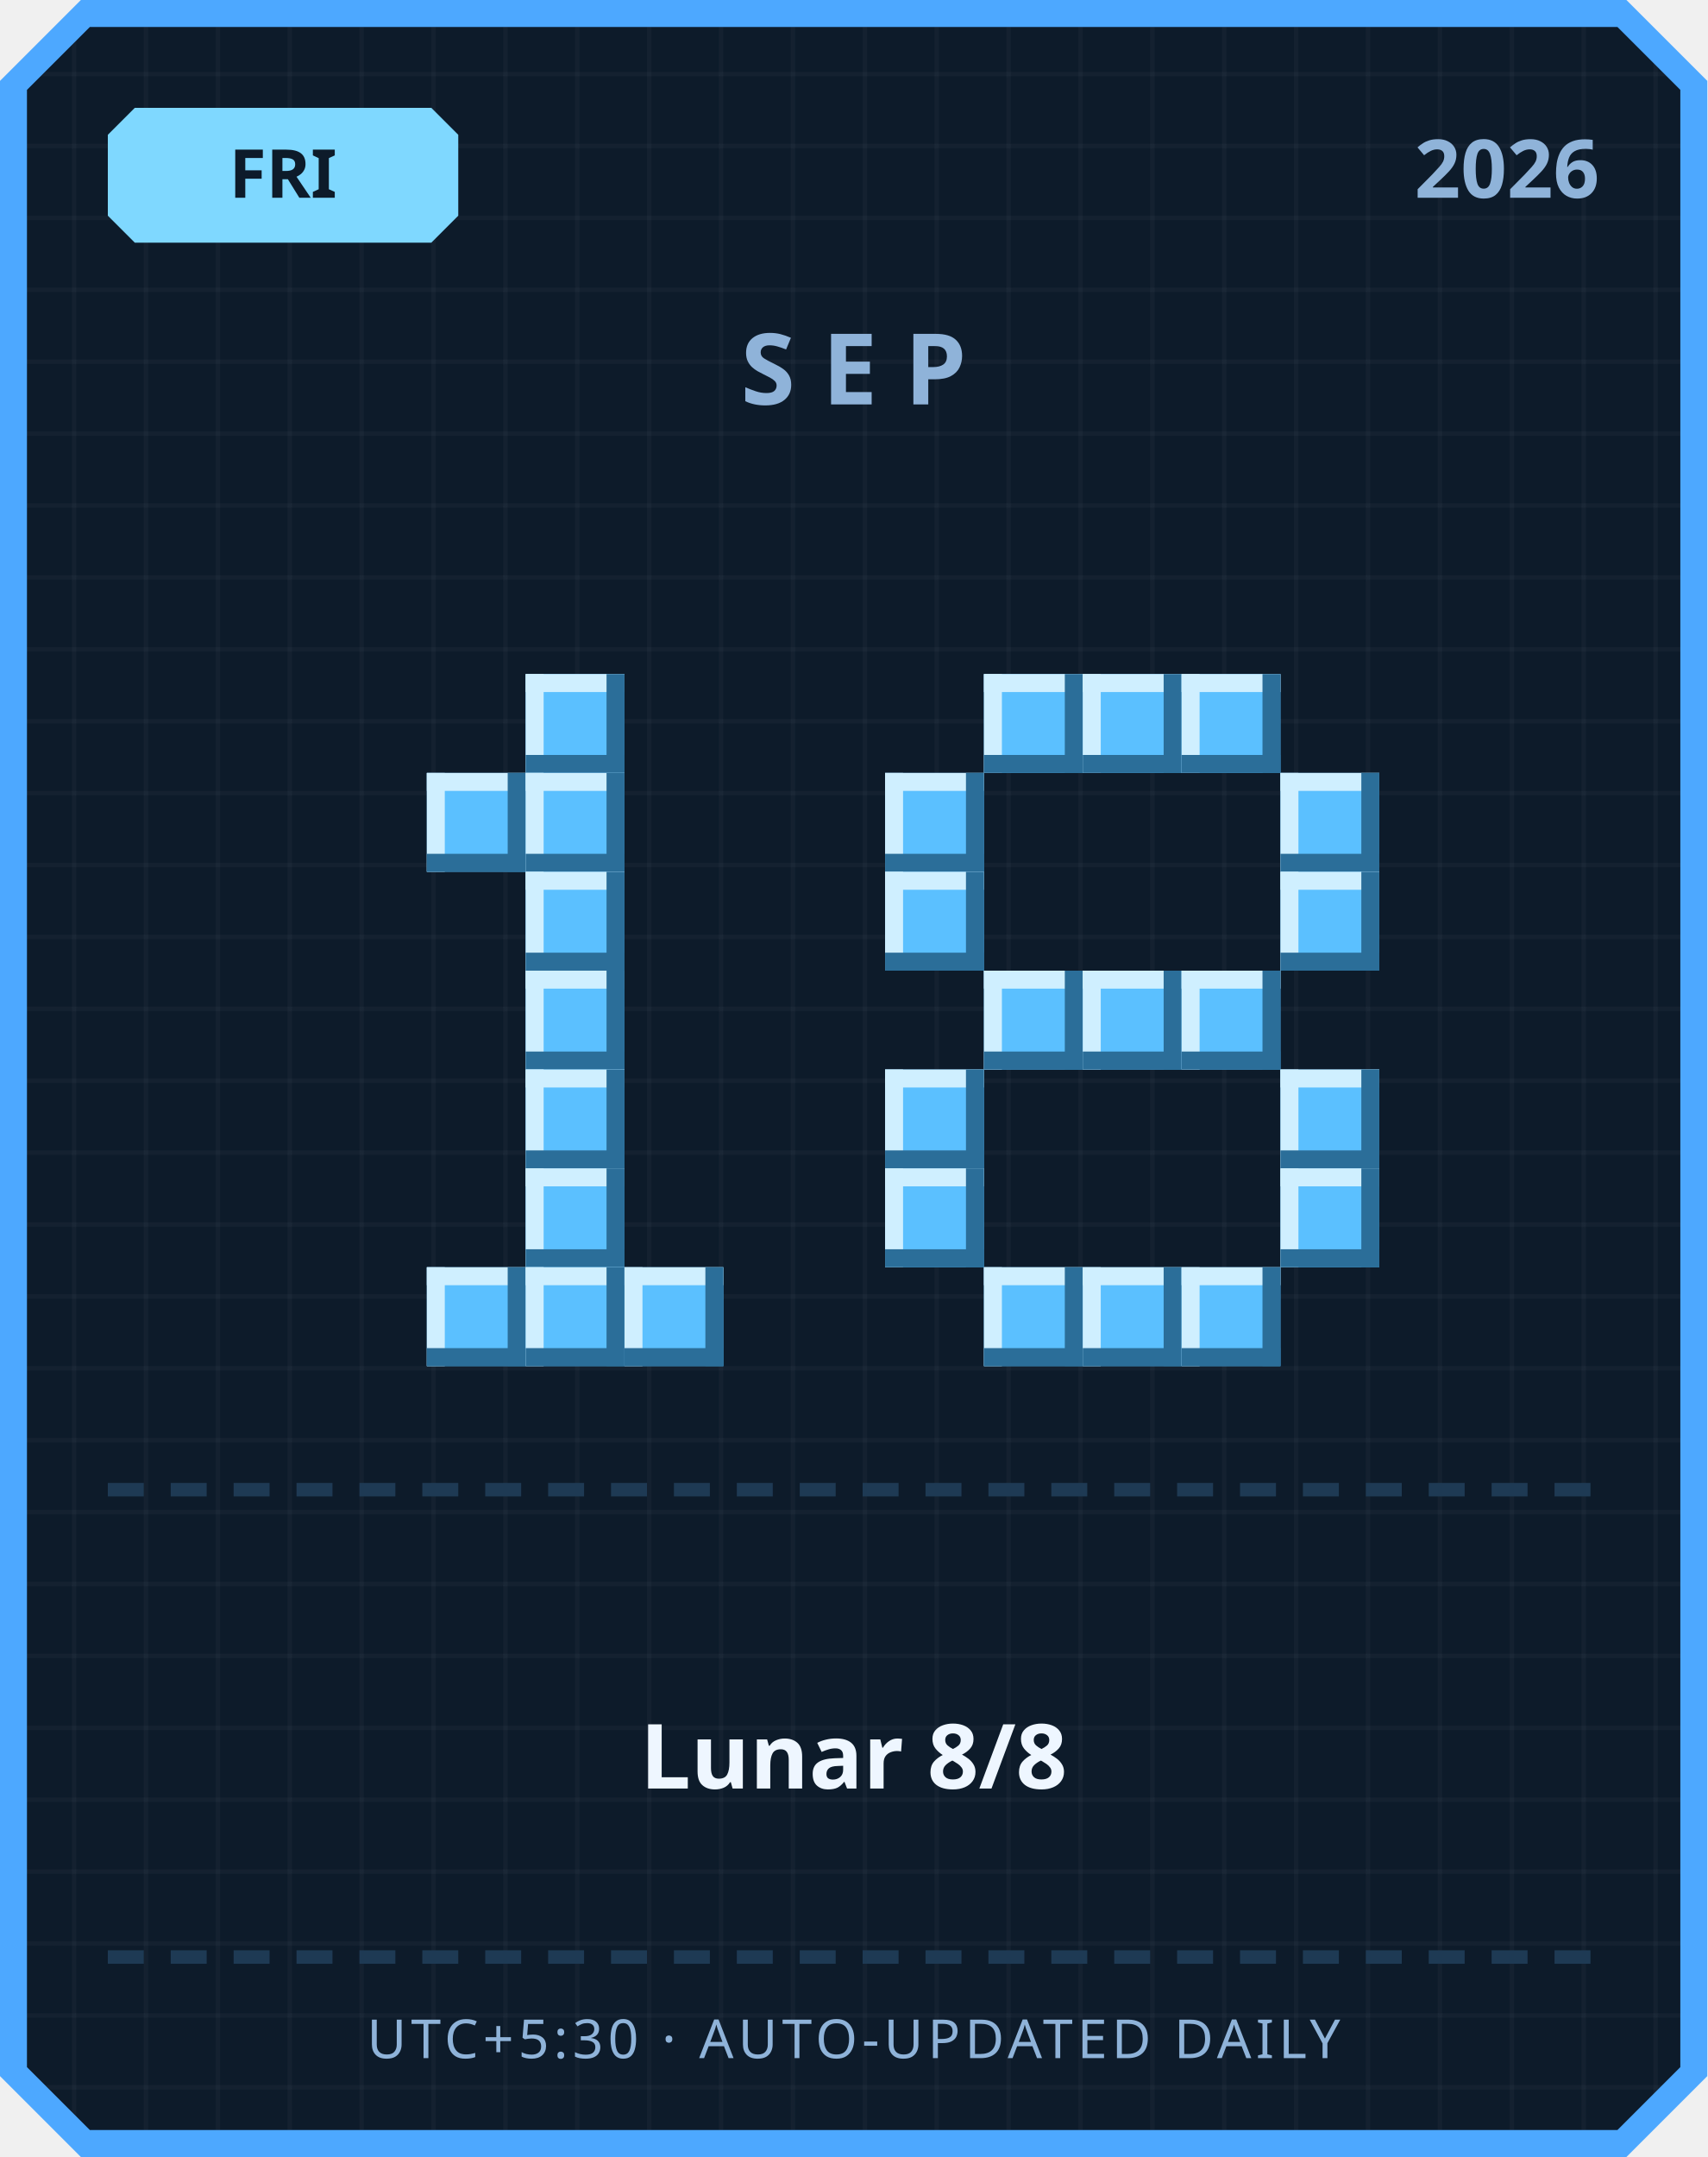
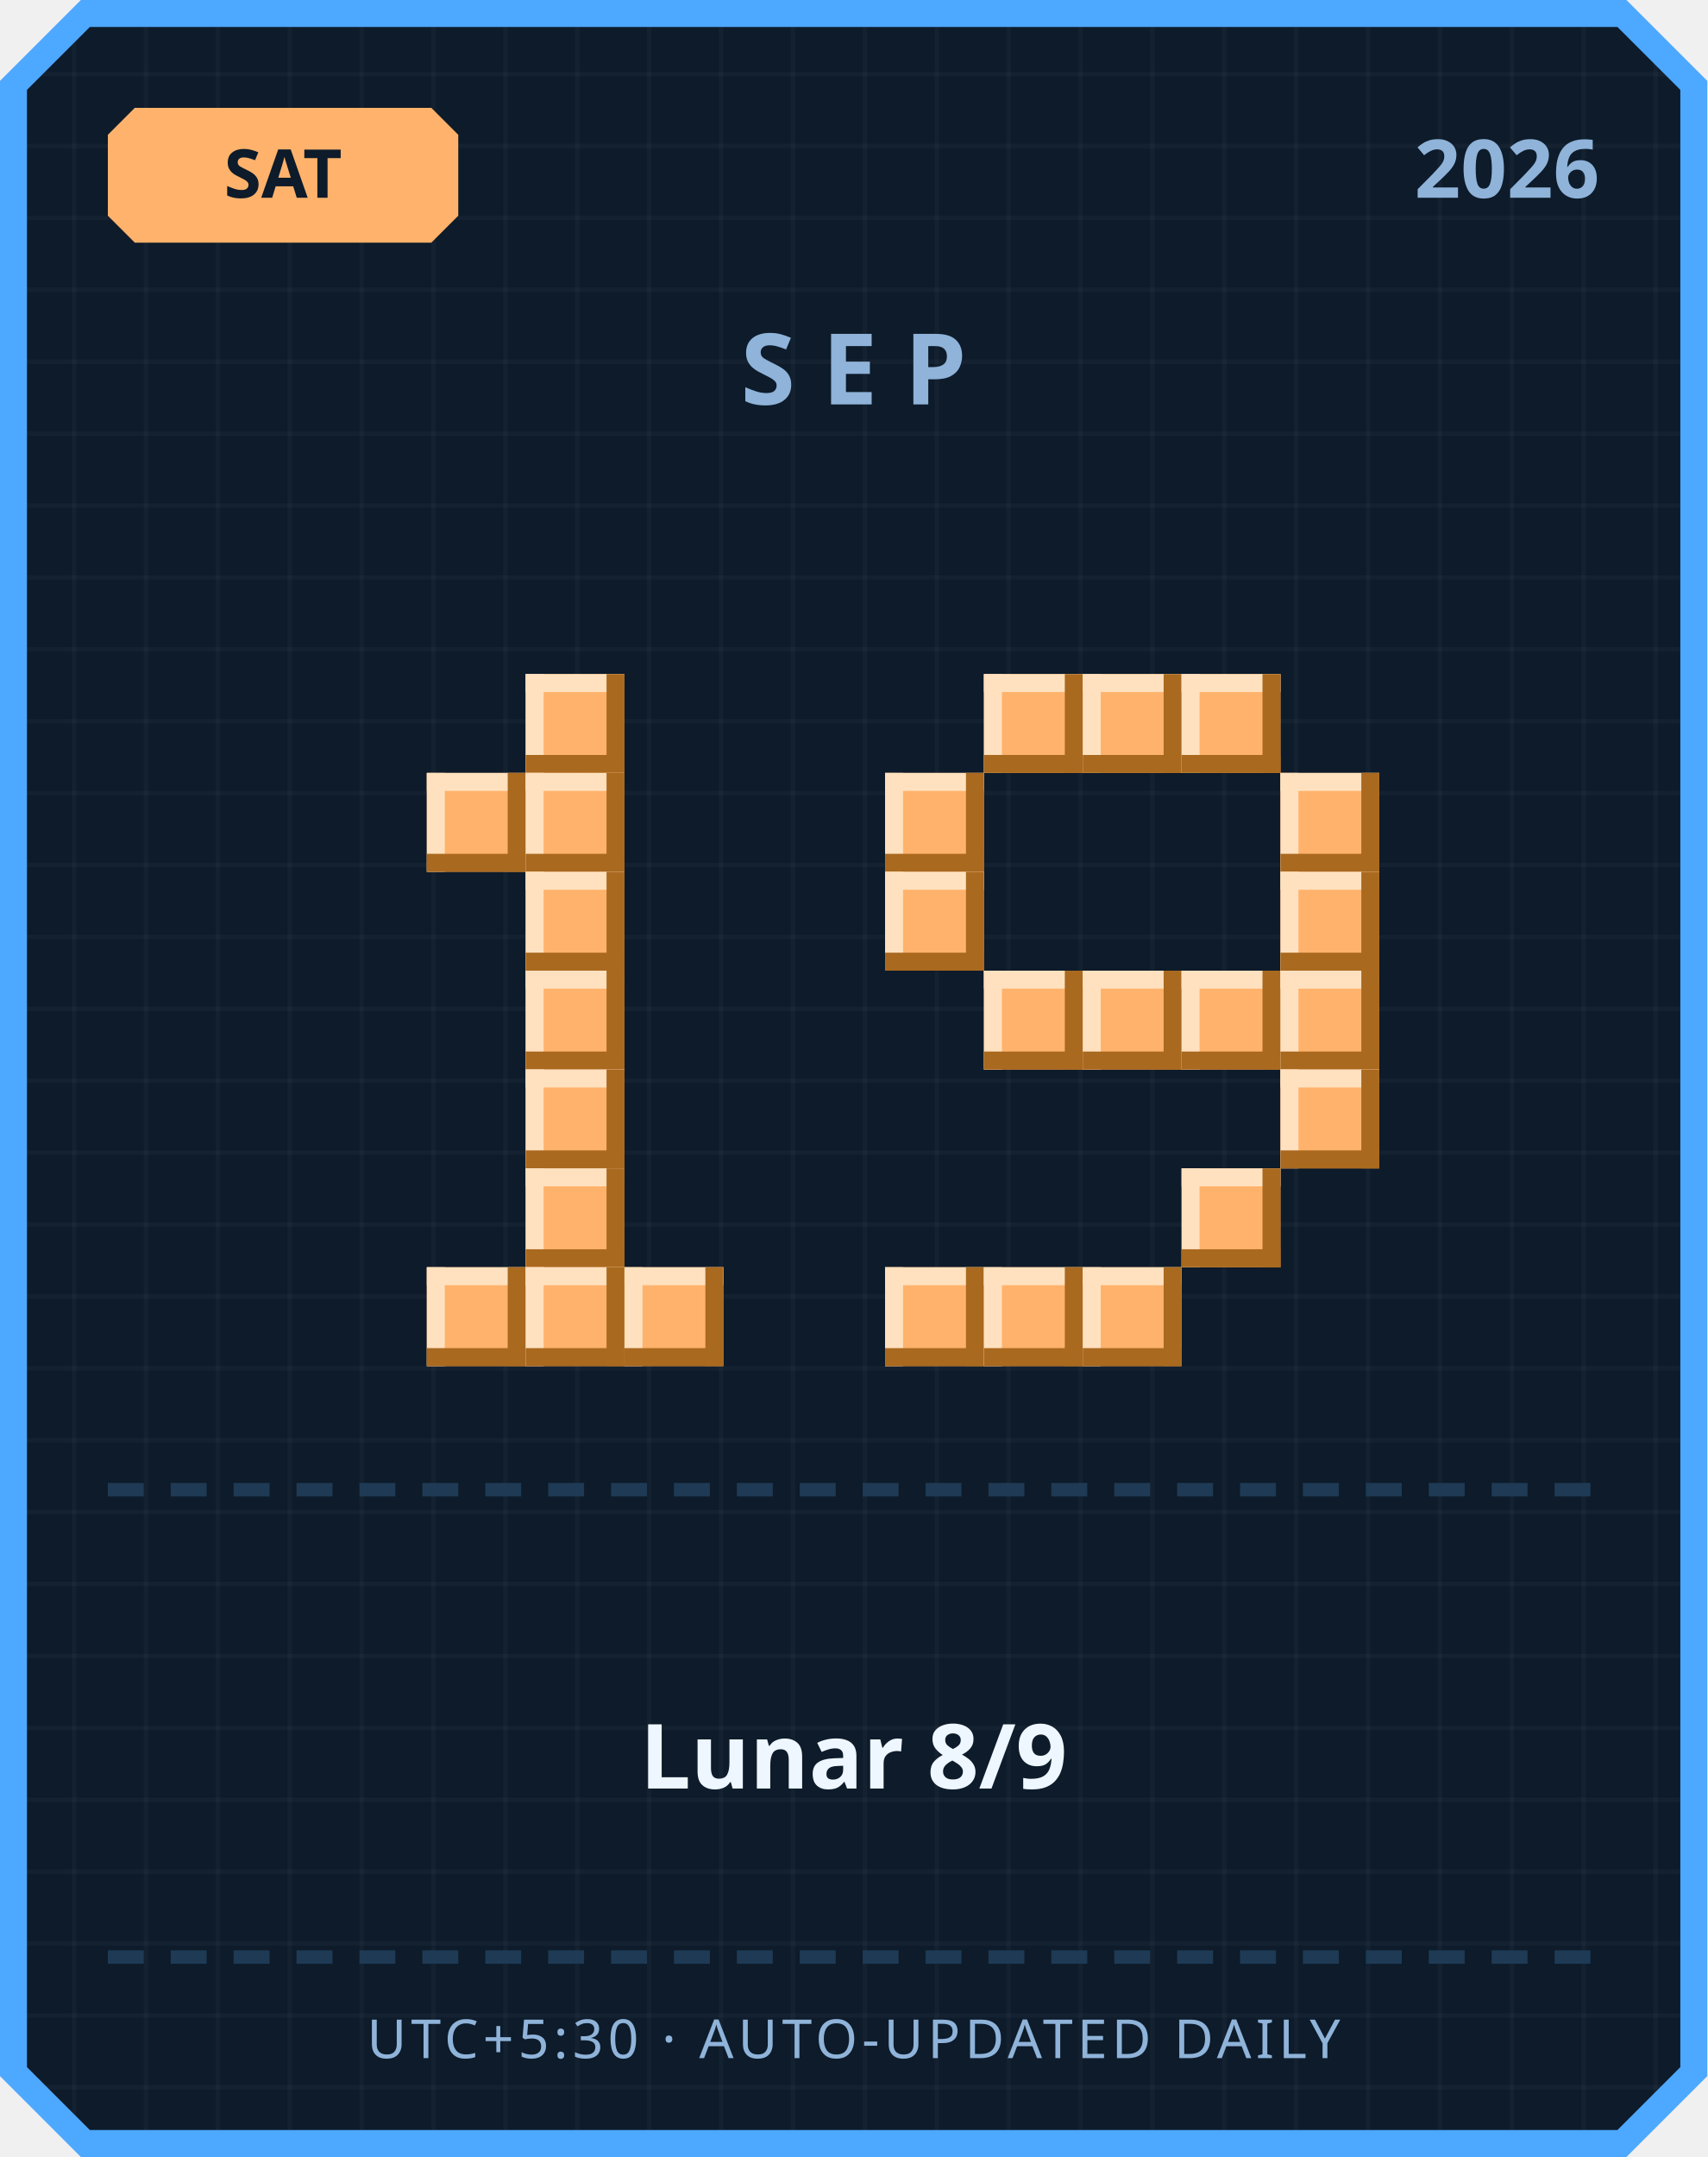
<svg xmlns="http://www.w3.org/2000/svg" width="380" height="480" viewBox="0 0 380 480">
  <defs>
    <pattern id="grid" width="16" height="16" patternUnits="userSpaceOnUse">
      <rect width="16" height="16" fill="#0d1b2a" />
      <rect width="1" height="16" fill="#ffffff" opacity="0.03" />
      <rect width="16" height="1" fill="#ffffff" opacity="0.03" />
    </pattern>
  </defs>
  <path d="M 18,0 L 362,0 L 380,18 L 380,462 L 362,480 L 18,480 L 0,462 L 0,18 Z" fill="#4da8ff" />
  <path d="M 20,6 L 360,6 L 374,20 L 374,460 L 360,474 L 20,474 L 6,460 L 6,20 Z" fill="url(#grid)" />
-   <path d="M 30,24 L 96,24 L 102,30 L 102,48 L 96,54 L 30,54 L 24,48 L 24,30 Z" fill="#7fd8ff" />
-   <text x="63" y="44" text-anchor="middle" font-family="'Segoe UI', sans-serif" font-size="15" font-weight="700" fill="#0d1b2a">FRI</text>
+   <path d="M 30,24 L 96,24 L 102,30 L 102,48 L 96,54 L 30,54 L 24,48 L 24,30 Z" fill="#ffb26b" />
+   <text x="63" y="44" text-anchor="middle" font-family="'Segoe UI', sans-serif" font-size="15" font-weight="700" fill="#0d1b2a">SAT</text>
  <text x="356" y="44" text-anchor="end" font-family="'Segoe UI', sans-serif" font-size="18" font-weight="700" fill="#8fb3d9">2026</text>
  <text x="190" y="90" text-anchor="middle" font-family="'Segoe UI', sans-serif" font-size="22" font-weight="700" letter-spacing="6" fill="#8fb3d9">SEP</text>
-   <rect x="117" y="150" width="22" height="22" fill="#5bc0ff" />
-   <rect x="117" y="150" width="22" height="4" fill="#cfefff" />
-   <rect x="117" y="150" width="4" height="22" fill="#cfefff" />
-   <rect x="117" y="168" width="22" height="4" fill="#2b6e99" />
-   <rect x="135" y="150" width="4" height="22" fill="#2b6e99" />
-   <rect x="95" y="172" width="22" height="22" fill="#5bc0ff" />
-   <rect x="95" y="172" width="22" height="4" fill="#cfefff" />
-   <rect x="95" y="172" width="4" height="22" fill="#cfefff" />
-   <rect x="95" y="190" width="22" height="4" fill="#2b6e99" />
-   <rect x="113" y="172" width="4" height="22" fill="#2b6e99" />
-   <rect x="117" y="172" width="22" height="22" fill="#5bc0ff" />
-   <rect x="117" y="172" width="22" height="4" fill="#cfefff" />
-   <rect x="117" y="172" width="4" height="22" fill="#cfefff" />
-   <rect x="117" y="190" width="22" height="4" fill="#2b6e99" />
-   <rect x="135" y="172" width="4" height="22" fill="#2b6e99" />
-   <rect x="117" y="194" width="22" height="22" fill="#5bc0ff" />
-   <rect x="117" y="194" width="22" height="4" fill="#cfefff" />
-   <rect x="117" y="194" width="4" height="22" fill="#cfefff" />
-   <rect x="117" y="212" width="22" height="4" fill="#2b6e99" />
-   <rect x="135" y="194" width="4" height="22" fill="#2b6e99" />
-   <rect x="117" y="216" width="22" height="22" fill="#5bc0ff" />
-   <rect x="117" y="216" width="22" height="4" fill="#cfefff" />
-   <rect x="117" y="216" width="4" height="22" fill="#cfefff" />
-   <rect x="117" y="234" width="22" height="4" fill="#2b6e99" />
-   <rect x="135" y="216" width="4" height="22" fill="#2b6e99" />
-   <rect x="117" y="238" width="22" height="22" fill="#5bc0ff" />
-   <rect x="117" y="238" width="22" height="4" fill="#cfefff" />
-   <rect x="117" y="238" width="4" height="22" fill="#cfefff" />
-   <rect x="117" y="256" width="22" height="4" fill="#2b6e99" />
-   <rect x="135" y="238" width="4" height="22" fill="#2b6e99" />
-   <rect x="117" y="260" width="22" height="22" fill="#5bc0ff" />
-   <rect x="117" y="260" width="22" height="4" fill="#cfefff" />
-   <rect x="117" y="260" width="4" height="22" fill="#cfefff" />
-   <rect x="117" y="278" width="22" height="4" fill="#2b6e99" />
-   <rect x="135" y="260" width="4" height="22" fill="#2b6e99" />
-   <rect x="95" y="282" width="22" height="22" fill="#5bc0ff" />
-   <rect x="95" y="282" width="22" height="4" fill="#cfefff" />
-   <rect x="95" y="282" width="4" height="22" fill="#cfefff" />
-   <rect x="95" y="300" width="22" height="4" fill="#2b6e99" />
-   <rect x="113" y="282" width="4" height="22" fill="#2b6e99" />
-   <rect x="117" y="282" width="22" height="22" fill="#5bc0ff" />
-   <rect x="117" y="282" width="22" height="4" fill="#cfefff" />
-   <rect x="117" y="282" width="4" height="22" fill="#cfefff" />
-   <rect x="117" y="300" width="22" height="4" fill="#2b6e99" />
-   <rect x="135" y="282" width="4" height="22" fill="#2b6e99" />
-   <rect x="139" y="282" width="22" height="22" fill="#5bc0ff" />
-   <rect x="139" y="282" width="22" height="4" fill="#cfefff" />
-   <rect x="139" y="282" width="4" height="22" fill="#cfefff" />
-   <rect x="139" y="300" width="22" height="4" fill="#2b6e99" />
-   <rect x="157" y="282" width="4" height="22" fill="#2b6e99" />
-   <rect x="219" y="150" width="22" height="22" fill="#5bc0ff" />
-   <rect x="219" y="150" width="22" height="4" fill="#cfefff" />
-   <rect x="219" y="150" width="4" height="22" fill="#cfefff" />
-   <rect x="219" y="168" width="22" height="4" fill="#2b6e99" />
-   <rect x="237" y="150" width="4" height="22" fill="#2b6e99" />
-   <rect x="241" y="150" width="22" height="22" fill="#5bc0ff" />
-   <rect x="241" y="150" width="22" height="4" fill="#cfefff" />
-   <rect x="241" y="150" width="4" height="22" fill="#cfefff" />
-   <rect x="241" y="168" width="22" height="4" fill="#2b6e99" />
-   <rect x="259" y="150" width="4" height="22" fill="#2b6e99" />
-   <rect x="263" y="150" width="22" height="22" fill="#5bc0ff" />
-   <rect x="263" y="150" width="22" height="4" fill="#cfefff" />
-   <rect x="263" y="150" width="4" height="22" fill="#cfefff" />
-   <rect x="263" y="168" width="22" height="4" fill="#2b6e99" />
-   <rect x="281" y="150" width="4" height="22" fill="#2b6e99" />
-   <rect x="197" y="172" width="22" height="22" fill="#5bc0ff" />
-   <rect x="197" y="172" width="22" height="4" fill="#cfefff" />
-   <rect x="197" y="172" width="4" height="22" fill="#cfefff" />
-   <rect x="197" y="190" width="22" height="4" fill="#2b6e99" />
-   <rect x="215" y="172" width="4" height="22" fill="#2b6e99" />
-   <rect x="285" y="172" width="22" height="22" fill="#5bc0ff" />
-   <rect x="285" y="172" width="22" height="4" fill="#cfefff" />
-   <rect x="285" y="172" width="4" height="22" fill="#cfefff" />
-   <rect x="285" y="190" width="22" height="4" fill="#2b6e99" />
-   <rect x="303" y="172" width="4" height="22" fill="#2b6e99" />
-   <rect x="197" y="194" width="22" height="22" fill="#5bc0ff" />
-   <rect x="197" y="194" width="22" height="4" fill="#cfefff" />
-   <rect x="197" y="194" width="4" height="22" fill="#cfefff" />
-   <rect x="197" y="212" width="22" height="4" fill="#2b6e99" />
-   <rect x="215" y="194" width="4" height="22" fill="#2b6e99" />
-   <rect x="285" y="194" width="22" height="22" fill="#5bc0ff" />
-   <rect x="285" y="194" width="22" height="4" fill="#cfefff" />
-   <rect x="285" y="194" width="4" height="22" fill="#cfefff" />
-   <rect x="285" y="212" width="22" height="4" fill="#2b6e99" />
-   <rect x="303" y="194" width="4" height="22" fill="#2b6e99" />
-   <rect x="219" y="216" width="22" height="22" fill="#5bc0ff" />
-   <rect x="219" y="216" width="22" height="4" fill="#cfefff" />
-   <rect x="219" y="216" width="4" height="22" fill="#cfefff" />
-   <rect x="219" y="234" width="22" height="4" fill="#2b6e99" />
-   <rect x="237" y="216" width="4" height="22" fill="#2b6e99" />
-   <rect x="241" y="216" width="22" height="22" fill="#5bc0ff" />
-   <rect x="241" y="216" width="22" height="4" fill="#cfefff" />
-   <rect x="241" y="216" width="4" height="22" fill="#cfefff" />
-   <rect x="241" y="234" width="22" height="4" fill="#2b6e99" />
-   <rect x="259" y="216" width="4" height="22" fill="#2b6e99" />
-   <rect x="263" y="216" width="22" height="22" fill="#5bc0ff" />
-   <rect x="263" y="216" width="22" height="4" fill="#cfefff" />
-   <rect x="263" y="216" width="4" height="22" fill="#cfefff" />
-   <rect x="263" y="234" width="22" height="4" fill="#2b6e99" />
-   <rect x="281" y="216" width="4" height="22" fill="#2b6e99" />
-   <rect x="197" y="238" width="22" height="22" fill="#5bc0ff" />
-   <rect x="197" y="238" width="22" height="4" fill="#cfefff" />
-   <rect x="197" y="238" width="4" height="22" fill="#cfefff" />
-   <rect x="197" y="256" width="22" height="4" fill="#2b6e99" />
-   <rect x="215" y="238" width="4" height="22" fill="#2b6e99" />
-   <rect x="285" y="238" width="22" height="22" fill="#5bc0ff" />
-   <rect x="285" y="238" width="22" height="4" fill="#cfefff" />
-   <rect x="285" y="238" width="4" height="22" fill="#cfefff" />
-   <rect x="285" y="256" width="22" height="4" fill="#2b6e99" />
-   <rect x="303" y="238" width="4" height="22" fill="#2b6e99" />
-   <rect x="197" y="260" width="22" height="22" fill="#5bc0ff" />
-   <rect x="197" y="260" width="22" height="4" fill="#cfefff" />
-   <rect x="197" y="260" width="4" height="22" fill="#cfefff" />
-   <rect x="197" y="278" width="22" height="4" fill="#2b6e99" />
-   <rect x="215" y="260" width="4" height="22" fill="#2b6e99" />
-   <rect x="285" y="260" width="22" height="22" fill="#5bc0ff" />
-   <rect x="285" y="260" width="22" height="4" fill="#cfefff" />
-   <rect x="285" y="260" width="4" height="22" fill="#cfefff" />
-   <rect x="285" y="278" width="22" height="4" fill="#2b6e99" />
-   <rect x="303" y="260" width="4" height="22" fill="#2b6e99" />
-   <rect x="219" y="282" width="22" height="22" fill="#5bc0ff" />
-   <rect x="219" y="282" width="22" height="4" fill="#cfefff" />
-   <rect x="219" y="282" width="4" height="22" fill="#cfefff" />
-   <rect x="219" y="300" width="22" height="4" fill="#2b6e99" />
-   <rect x="237" y="282" width="4" height="22" fill="#2b6e99" />
-   <rect x="241" y="282" width="22" height="22" fill="#5bc0ff" />
-   <rect x="241" y="282" width="22" height="4" fill="#cfefff" />
-   <rect x="241" y="282" width="4" height="22" fill="#cfefff" />
-   <rect x="241" y="300" width="22" height="4" fill="#2b6e99" />
-   <rect x="259" y="282" width="4" height="22" fill="#2b6e99" />
-   <rect x="263" y="282" width="22" height="22" fill="#5bc0ff" />
-   <rect x="263" y="282" width="22" height="4" fill="#cfefff" />
-   <rect x="263" y="282" width="4" height="22" fill="#cfefff" />
-   <rect x="263" y="300" width="22" height="4" fill="#2b6e99" />
-   <rect x="281" y="282" width="4" height="22" fill="#2b6e99" />
+   <rect x="117" y="150" width="22" height="22" fill="#ffb26b" />
+   <rect x="117" y="150" width="22" height="4" fill="#ffe1bf" />
+   <rect x="117" y="150" width="4" height="22" fill="#ffe1bf" />
+   <rect x="117" y="168" width="22" height="4" fill="#a9691f" />
+   <rect x="135" y="150" width="4" height="22" fill="#a9691f" />
+   <rect x="95" y="172" width="22" height="22" fill="#ffb26b" />
+   <rect x="95" y="172" width="22" height="4" fill="#ffe1bf" />
+   <rect x="95" y="172" width="4" height="22" fill="#ffe1bf" />
+   <rect x="95" y="190" width="22" height="4" fill="#a9691f" />
+   <rect x="113" y="172" width="4" height="22" fill="#a9691f" />
+   <rect x="117" y="172" width="22" height="22" fill="#ffb26b" />
+   <rect x="117" y="172" width="22" height="4" fill="#ffe1bf" />
+   <rect x="117" y="172" width="4" height="22" fill="#ffe1bf" />
+   <rect x="117" y="190" width="22" height="4" fill="#a9691f" />
+   <rect x="135" y="172" width="4" height="22" fill="#a9691f" />
+   <rect x="117" y="194" width="22" height="22" fill="#ffb26b" />
+   <rect x="117" y="194" width="22" height="4" fill="#ffe1bf" />
+   <rect x="117" y="194" width="4" height="22" fill="#ffe1bf" />
+   <rect x="117" y="212" width="22" height="4" fill="#a9691f" />
+   <rect x="135" y="194" width="4" height="22" fill="#a9691f" />
+   <rect x="117" y="216" width="22" height="22" fill="#ffb26b" />
+   <rect x="117" y="216" width="22" height="4" fill="#ffe1bf" />
+   <rect x="117" y="216" width="4" height="22" fill="#ffe1bf" />
+   <rect x="117" y="234" width="22" height="4" fill="#a9691f" />
+   <rect x="135" y="216" width="4" height="22" fill="#a9691f" />
+   <rect x="117" y="238" width="22" height="22" fill="#ffb26b" />
+   <rect x="117" y="238" width="22" height="4" fill="#ffe1bf" />
+   <rect x="117" y="238" width="4" height="22" fill="#ffe1bf" />
+   <rect x="117" y="256" width="22" height="4" fill="#a9691f" />
+   <rect x="135" y="238" width="4" height="22" fill="#a9691f" />
+   <rect x="117" y="260" width="22" height="22" fill="#ffb26b" />
+   <rect x="117" y="260" width="22" height="4" fill="#ffe1bf" />
+   <rect x="117" y="260" width="4" height="22" fill="#ffe1bf" />
+   <rect x="117" y="278" width="22" height="4" fill="#a9691f" />
+   <rect x="135" y="260" width="4" height="22" fill="#a9691f" />
+   <rect x="95" y="282" width="22" height="22" fill="#ffb26b" />
+   <rect x="95" y="282" width="22" height="4" fill="#ffe1bf" />
+   <rect x="95" y="282" width="4" height="22" fill="#ffe1bf" />
+   <rect x="95" y="300" width="22" height="4" fill="#a9691f" />
+   <rect x="113" y="282" width="4" height="22" fill="#a9691f" />
+   <rect x="117" y="282" width="22" height="22" fill="#ffb26b" />
+   <rect x="117" y="282" width="22" height="4" fill="#ffe1bf" />
+   <rect x="117" y="282" width="4" height="22" fill="#ffe1bf" />
+   <rect x="117" y="300" width="22" height="4" fill="#a9691f" />
+   <rect x="135" y="282" width="4" height="22" fill="#a9691f" />
+   <rect x="139" y="282" width="22" height="22" fill="#ffb26b" />
+   <rect x="139" y="282" width="22" height="4" fill="#ffe1bf" />
+   <rect x="139" y="282" width="4" height="22" fill="#ffe1bf" />
+   <rect x="139" y="300" width="22" height="4" fill="#a9691f" />
+   <rect x="157" y="282" width="4" height="22" fill="#a9691f" />
+   <rect x="219" y="150" width="22" height="22" fill="#ffb26b" />
+   <rect x="219" y="150" width="22" height="4" fill="#ffe1bf" />
+   <rect x="219" y="150" width="4" height="22" fill="#ffe1bf" />
+   <rect x="219" y="168" width="22" height="4" fill="#a9691f" />
+   <rect x="237" y="150" width="4" height="22" fill="#a9691f" />
+   <rect x="241" y="150" width="22" height="22" fill="#ffb26b" />
+   <rect x="241" y="150" width="22" height="4" fill="#ffe1bf" />
+   <rect x="241" y="150" width="4" height="22" fill="#ffe1bf" />
+   <rect x="241" y="168" width="22" height="4" fill="#a9691f" />
+   <rect x="259" y="150" width="4" height="22" fill="#a9691f" />
+   <rect x="263" y="150" width="22" height="22" fill="#ffb26b" />
+   <rect x="263" y="150" width="22" height="4" fill="#ffe1bf" />
+   <rect x="263" y="150" width="4" height="22" fill="#ffe1bf" />
+   <rect x="263" y="168" width="22" height="4" fill="#a9691f" />
+   <rect x="281" y="150" width="4" height="22" fill="#a9691f" />
+   <rect x="197" y="172" width="22" height="22" fill="#ffb26b" />
+   <rect x="197" y="172" width="22" height="4" fill="#ffe1bf" />
+   <rect x="197" y="172" width="4" height="22" fill="#ffe1bf" />
+   <rect x="197" y="190" width="22" height="4" fill="#a9691f" />
+   <rect x="215" y="172" width="4" height="22" fill="#a9691f" />
+   <rect x="285" y="172" width="22" height="22" fill="#ffb26b" />
+   <rect x="285" y="172" width="22" height="4" fill="#ffe1bf" />
+   <rect x="285" y="172" width="4" height="22" fill="#ffe1bf" />
+   <rect x="285" y="190" width="22" height="4" fill="#a9691f" />
+   <rect x="303" y="172" width="4" height="22" fill="#a9691f" />
+   <rect x="197" y="194" width="22" height="22" fill="#ffb26b" />
+   <rect x="197" y="194" width="22" height="4" fill="#ffe1bf" />
+   <rect x="197" y="194" width="4" height="22" fill="#ffe1bf" />
+   <rect x="197" y="212" width="22" height="4" fill="#a9691f" />
+   <rect x="215" y="194" width="4" height="22" fill="#a9691f" />
+   <rect x="285" y="194" width="22" height="22" fill="#ffb26b" />
+   <rect x="285" y="194" width="22" height="4" fill="#ffe1bf" />
+   <rect x="285" y="194" width="4" height="22" fill="#ffe1bf" />
+   <rect x="285" y="212" width="22" height="4" fill="#a9691f" />
+   <rect x="303" y="194" width="4" height="22" fill="#a9691f" />
+   <rect x="219" y="216" width="22" height="22" fill="#ffb26b" />
+   <rect x="219" y="216" width="22" height="4" fill="#ffe1bf" />
+   <rect x="219" y="216" width="4" height="22" fill="#ffe1bf" />
+   <rect x="219" y="234" width="22" height="4" fill="#a9691f" />
+   <rect x="237" y="216" width="4" height="22" fill="#a9691f" />
+   <rect x="241" y="216" width="22" height="22" fill="#ffb26b" />
+   <rect x="241" y="216" width="22" height="4" fill="#ffe1bf" />
+   <rect x="241" y="216" width="4" height="22" fill="#ffe1bf" />
+   <rect x="241" y="234" width="22" height="4" fill="#a9691f" />
+   <rect x="259" y="216" width="4" height="22" fill="#a9691f" />
+   <rect x="263" y="216" width="22" height="22" fill="#ffb26b" />
+   <rect x="263" y="216" width="22" height="4" fill="#ffe1bf" />
+   <rect x="263" y="216" width="4" height="22" fill="#ffe1bf" />
+   <rect x="263" y="234" width="22" height="4" fill="#a9691f" />
+   <rect x="281" y="216" width="4" height="22" fill="#a9691f" />
+   <rect x="285" y="216" width="22" height="22" fill="#ffb26b" />
+   <rect x="285" y="216" width="22" height="4" fill="#ffe1bf" />
+   <rect x="285" y="216" width="4" height="22" fill="#ffe1bf" />
+   <rect x="285" y="234" width="22" height="4" fill="#a9691f" />
+   <rect x="303" y="216" width="4" height="22" fill="#a9691f" />
+   <rect x="285" y="238" width="22" height="22" fill="#ffb26b" />
+   <rect x="285" y="238" width="22" height="4" fill="#ffe1bf" />
+   <rect x="285" y="238" width="4" height="22" fill="#ffe1bf" />
+   <rect x="285" y="256" width="22" height="4" fill="#a9691f" />
+   <rect x="303" y="238" width="4" height="22" fill="#a9691f" />
+   <rect x="263" y="260" width="22" height="22" fill="#ffb26b" />
+   <rect x="263" y="260" width="22" height="4" fill="#ffe1bf" />
+   <rect x="263" y="260" width="4" height="22" fill="#ffe1bf" />
+   <rect x="263" y="278" width="22" height="4" fill="#a9691f" />
+   <rect x="281" y="260" width="4" height="22" fill="#a9691f" />
+   <rect x="197" y="282" width="22" height="22" fill="#ffb26b" />
+   <rect x="197" y="282" width="22" height="4" fill="#ffe1bf" />
+   <rect x="197" y="282" width="4" height="22" fill="#ffe1bf" />
+   <rect x="197" y="300" width="22" height="4" fill="#a9691f" />
+   <rect x="215" y="282" width="4" height="22" fill="#a9691f" />
+   <rect x="219" y="282" width="22" height="22" fill="#ffb26b" />
+   <rect x="219" y="282" width="22" height="4" fill="#ffe1bf" />
+   <rect x="219" y="282" width="4" height="22" fill="#ffe1bf" />
+   <rect x="219" y="300" width="22" height="4" fill="#a9691f" />
+   <rect x="237" y="282" width="4" height="22" fill="#a9691f" />
+   <rect x="241" y="282" width="22" height="22" fill="#ffb26b" />
+   <rect x="241" y="282" width="22" height="4" fill="#ffe1bf" />
+   <rect x="241" y="282" width="4" height="22" fill="#ffe1bf" />
+   <rect x="241" y="300" width="22" height="4" fill="#a9691f" />
+   <rect x="259" y="282" width="4" height="22" fill="#a9691f" />
  <rect x="24" y="330" width="8" height="3" fill="#1e3a54" />
  <rect x="38" y="330" width="8" height="3" fill="#1e3a54" />
  <rect x="52" y="330" width="8" height="3" fill="#1e3a54" />
  <rect x="66" y="330" width="8" height="3" fill="#1e3a54" />
  <rect x="80" y="330" width="8" height="3" fill="#1e3a54" />
  <rect x="94" y="330" width="8" height="3" fill="#1e3a54" />
  <rect x="108" y="330" width="8" height="3" fill="#1e3a54" />
  <rect x="122" y="330" width="8" height="3" fill="#1e3a54" />
  <rect x="136" y="330" width="8" height="3" fill="#1e3a54" />
  <rect x="150" y="330" width="8" height="3" fill="#1e3a54" />
  <rect x="164" y="330" width="8" height="3" fill="#1e3a54" />
  <rect x="178" y="330" width="8" height="3" fill="#1e3a54" />
  <rect x="192" y="330" width="8" height="3" fill="#1e3a54" />
  <rect x="206" y="330" width="8" height="3" fill="#1e3a54" />
  <rect x="220" y="330" width="8" height="3" fill="#1e3a54" />
  <rect x="234" y="330" width="8" height="3" fill="#1e3a54" />
  <rect x="248" y="330" width="8" height="3" fill="#1e3a54" />
  <rect x="262" y="330" width="8" height="3" fill="#1e3a54" />
  <rect x="276" y="330" width="8" height="3" fill="#1e3a54" />
  <rect x="290" y="330" width="8" height="3" fill="#1e3a54" />
  <rect x="304" y="330" width="8" height="3" fill="#1e3a54" />
  <rect x="318" y="330" width="8" height="3" fill="#1e3a54" />
  <rect x="332" y="330" width="8" height="3" fill="#1e3a54" />
  <rect x="346" y="330" width="8" height="3" fill="#1e3a54" />
-   <text x="190" y="398" text-anchor="middle" font-family="'Segoe UI', 'Microsoft JhengHei', sans-serif" font-size="20" font-weight="700" fill="#eef6ff">Lunar 8/8</text>
+   <text x="190" y="398" text-anchor="middle" font-family="'Segoe UI', 'Microsoft JhengHei', sans-serif" font-size="20" font-weight="700" fill="#eef6ff">Lunar 8/9</text>
  <rect x="24" y="434" width="8" height="3" fill="#1e3a54" />
  <rect x="38" y="434" width="8" height="3" fill="#1e3a54" />
  <rect x="52" y="434" width="8" height="3" fill="#1e3a54" />
  <rect x="66" y="434" width="8" height="3" fill="#1e3a54" />
  <rect x="80" y="434" width="8" height="3" fill="#1e3a54" />
  <rect x="94" y="434" width="8" height="3" fill="#1e3a54" />
  <rect x="108" y="434" width="8" height="3" fill="#1e3a54" />
  <rect x="122" y="434" width="8" height="3" fill="#1e3a54" />
  <rect x="136" y="434" width="8" height="3" fill="#1e3a54" />
  <rect x="150" y="434" width="8" height="3" fill="#1e3a54" />
  <rect x="164" y="434" width="8" height="3" fill="#1e3a54" />
  <rect x="178" y="434" width="8" height="3" fill="#1e3a54" />
  <rect x="192" y="434" width="8" height="3" fill="#1e3a54" />
  <rect x="206" y="434" width="8" height="3" fill="#1e3a54" />
  <rect x="220" y="434" width="8" height="3" fill="#1e3a54" />
  <rect x="234" y="434" width="8" height="3" fill="#1e3a54" />
  <rect x="248" y="434" width="8" height="3" fill="#1e3a54" />
  <rect x="262" y="434" width="8" height="3" fill="#1e3a54" />
  <rect x="276" y="434" width="8" height="3" fill="#1e3a54" />
  <rect x="290" y="434" width="8" height="3" fill="#1e3a54" />
  <rect x="304" y="434" width="8" height="3" fill="#1e3a54" />
  <rect x="318" y="434" width="8" height="3" fill="#1e3a54" />
  <rect x="332" y="434" width="8" height="3" fill="#1e3a54" />
  <rect x="346" y="434" width="8" height="3" fill="#1e3a54" />
  <text x="190" y="458" text-anchor="middle" font-family="'Segoe UI', sans-serif" font-size="12" letter-spacing="1" fill="#8fb3d9">UTC+5:30 · AUTO-UPDATED DAILY</text>
</svg>
